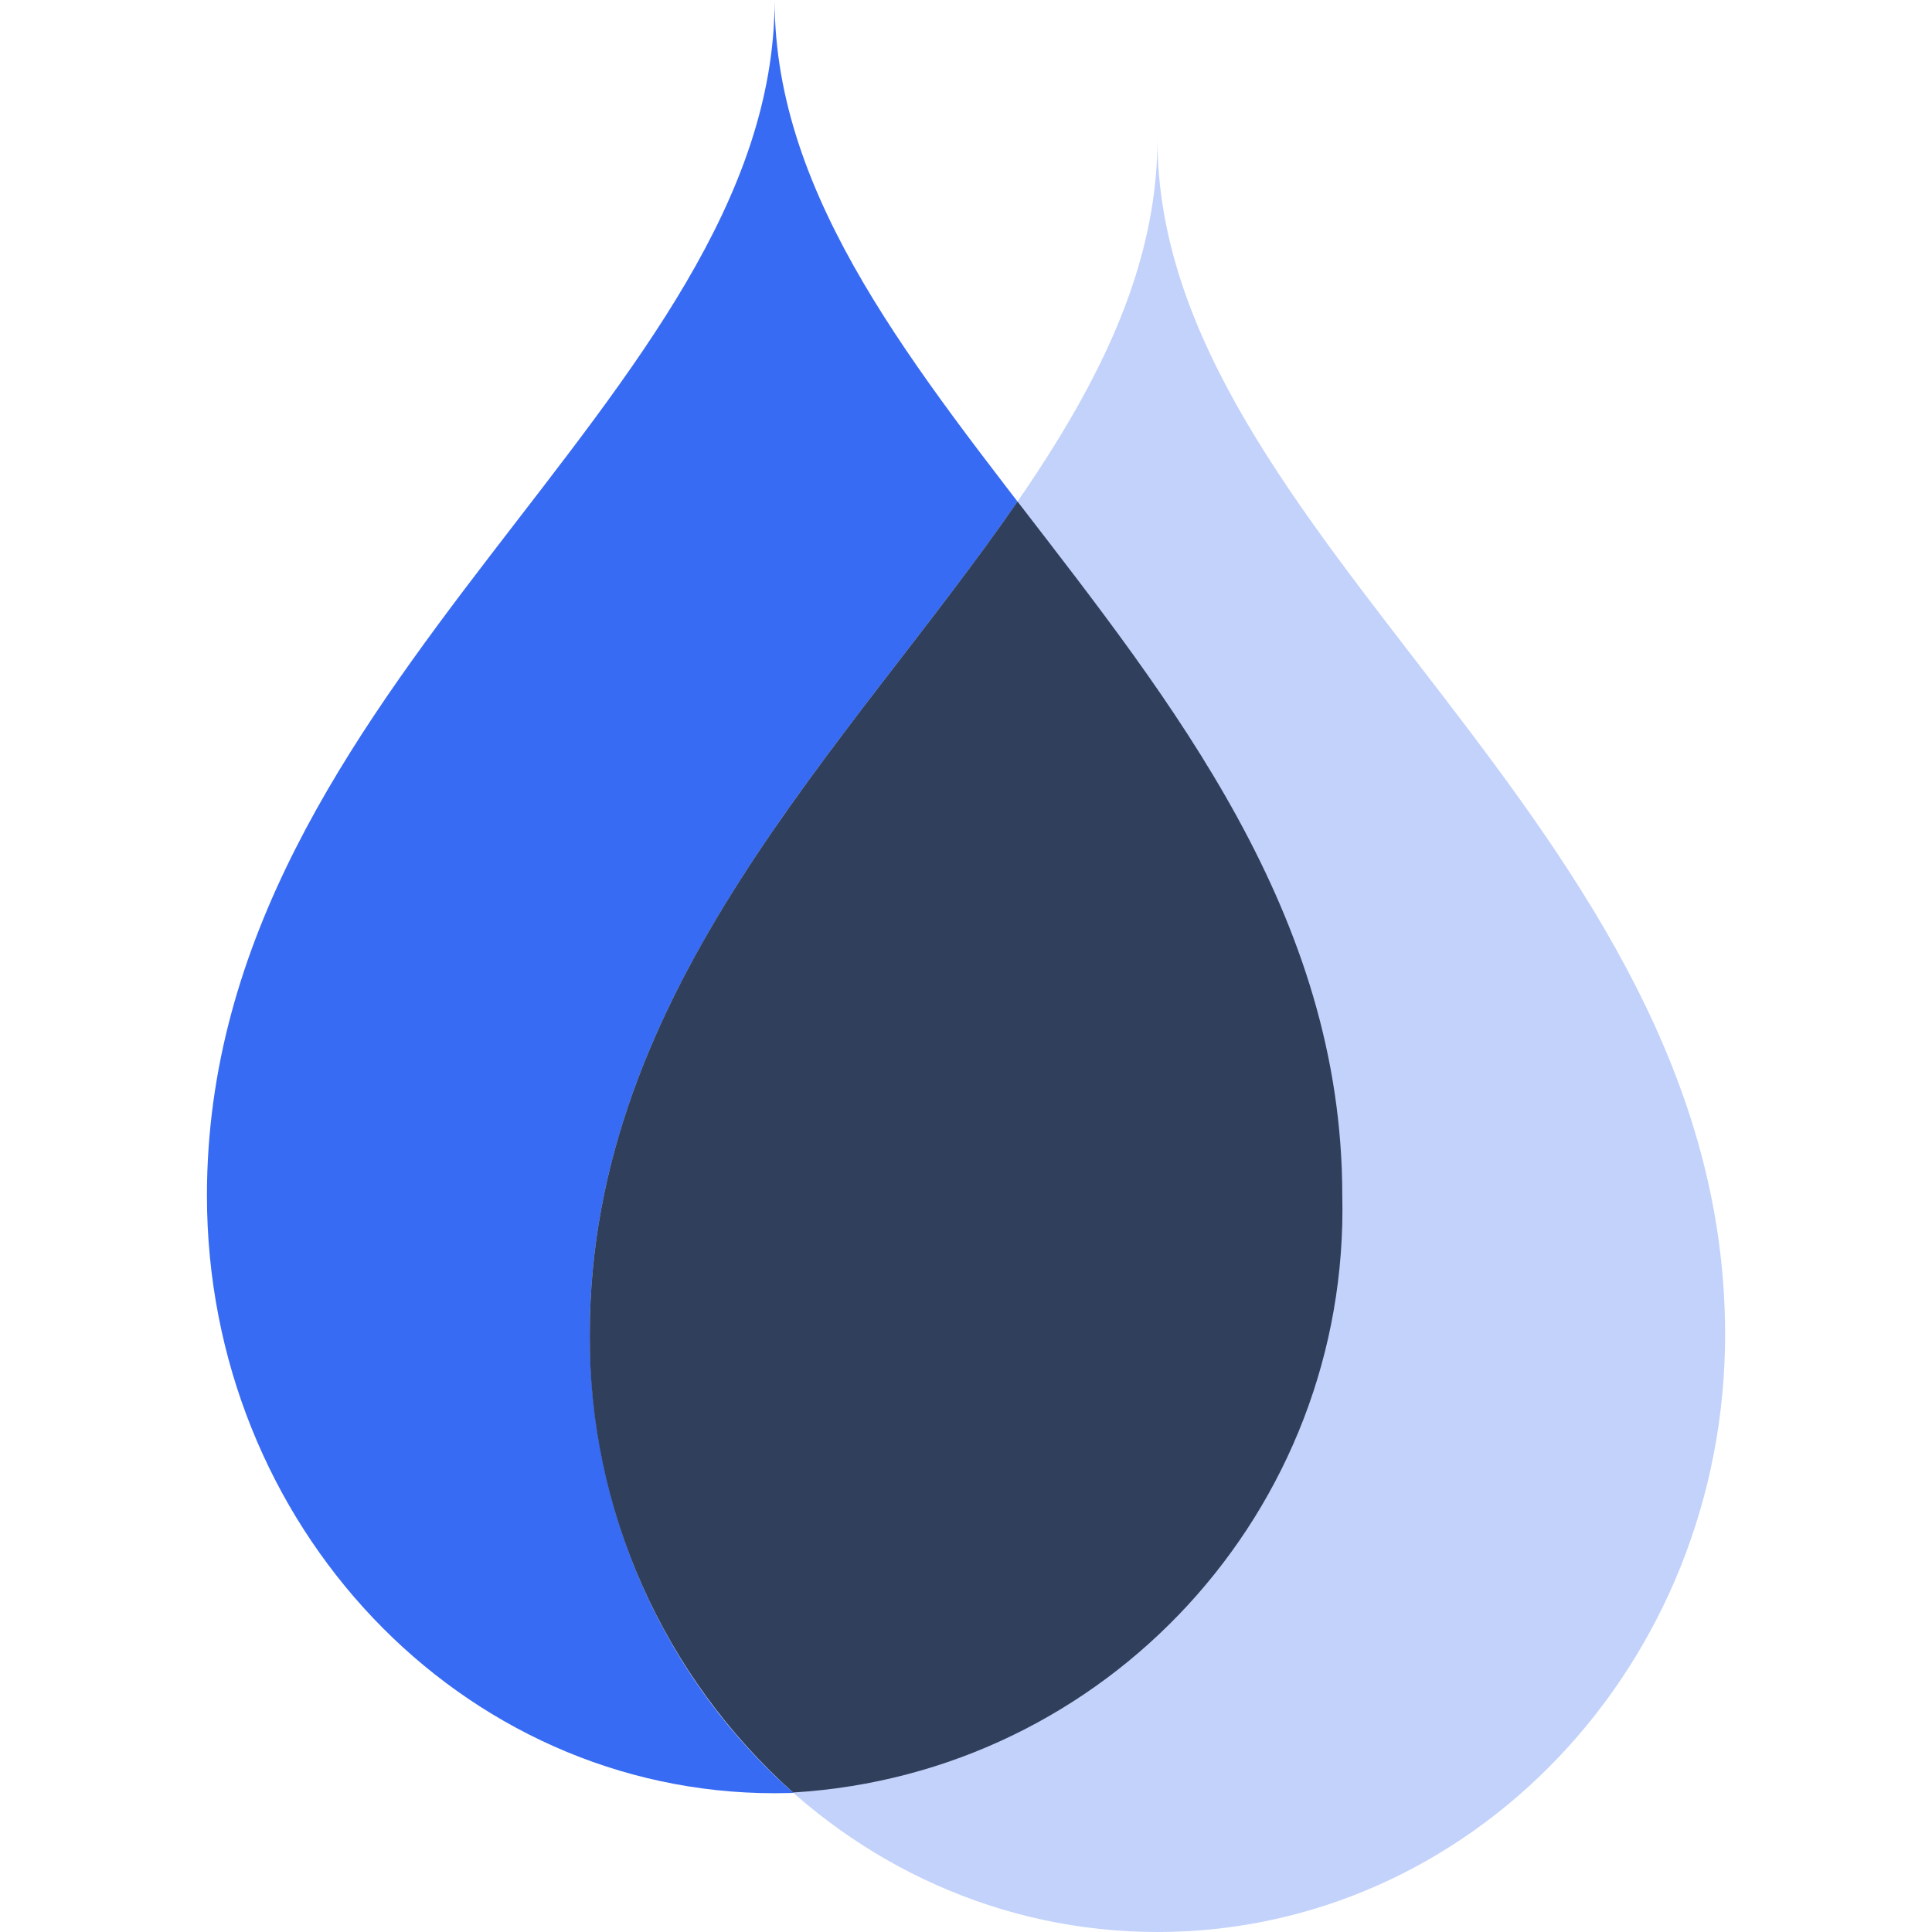
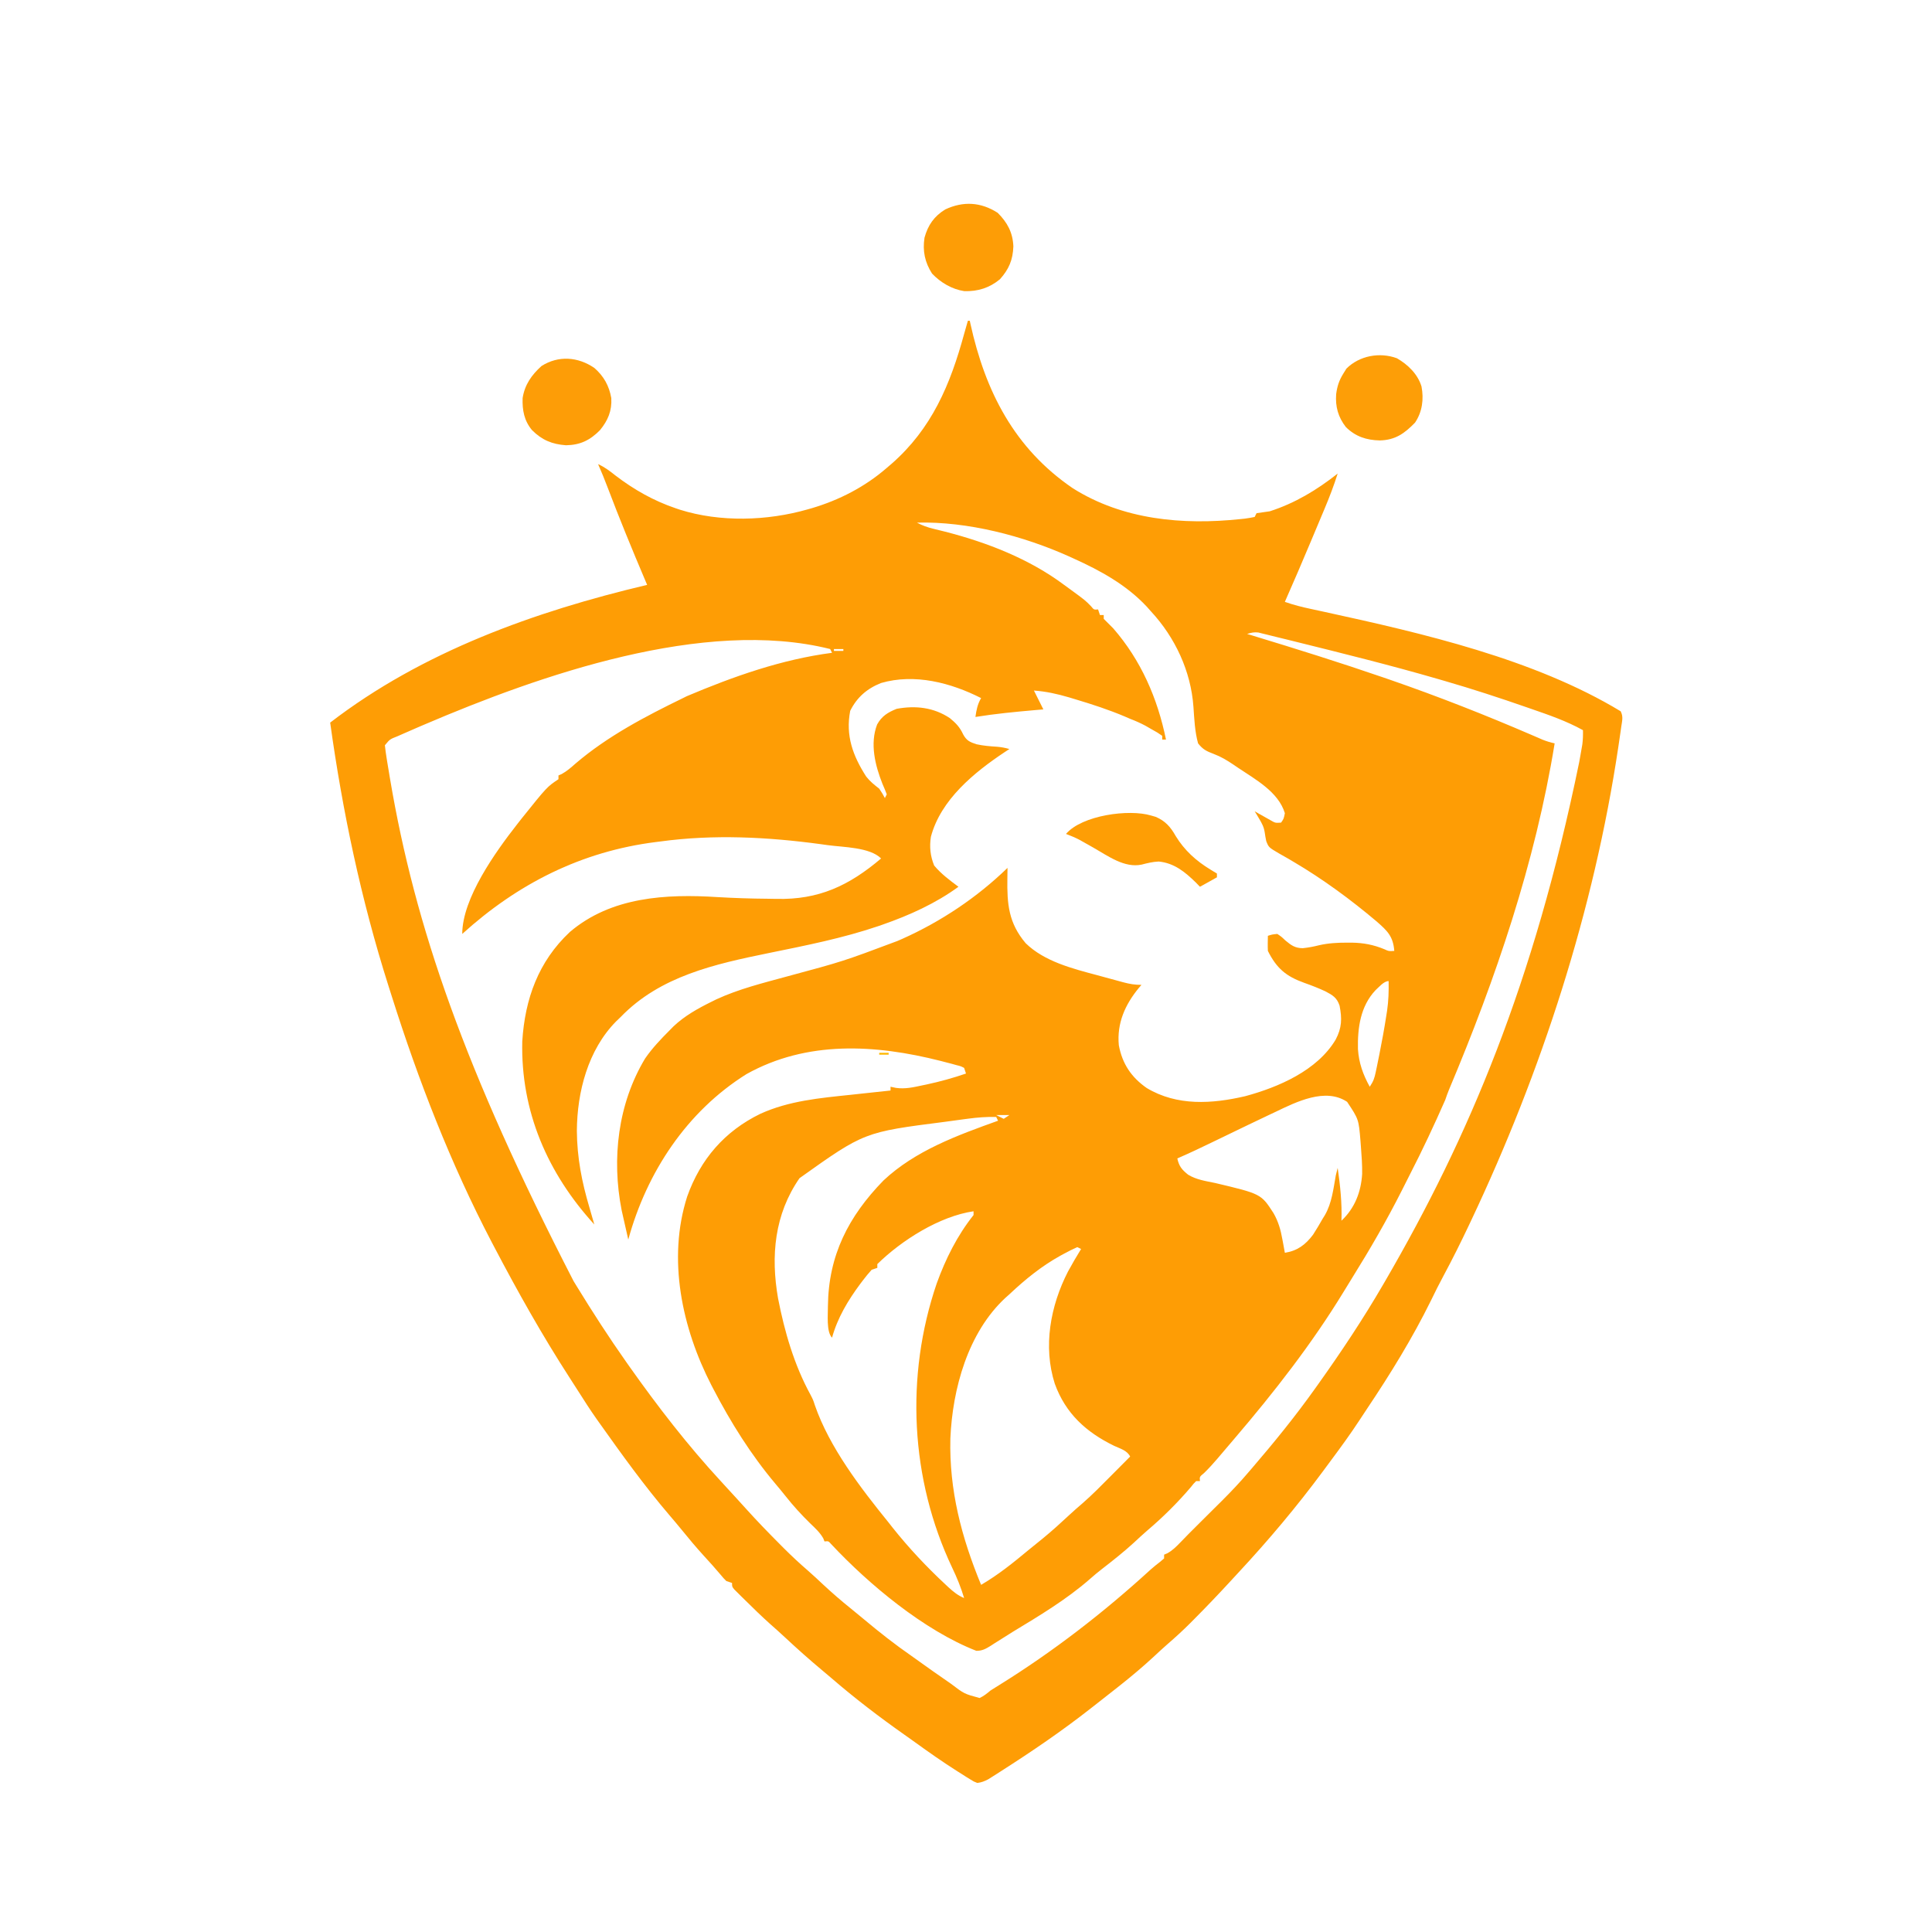
- <svg xmlns="http://www.w3.org/2000/svg" width="32" height="32" class="icon" viewBox="0 0 1024 1024">
-   <path fill="#386BF3" d="M410.558.109c0 210.974-300.876 361.752-300.876 633.548 0 174.943 134.704 316.787 300.876 316.787s300.877-141.817 300.877-316.787C711.408 361.752 410.558 210.974 410.558.109" />
-   <path fill="#C3D2FB" d="M613.469 73.665c0 211.055-300.877 361.914-300.877 633.547C312.592 882.156 447.296 1024 613.47 1024s300.876-141.817 300.876-316.788C914.29 435.58 613.469 284.72 613.469 73.665" />
-   <path fill="#303F5B" d="M312.592 707.212c0-183.713 137.636-312.171 226.723-441.39 81.702 106.112 172.12 218.74 172.12 367.726A309.755 309.755 0 0 1 420.36 950.064a323.1 323.1 0 0 1-107.769-242.852z" />
+ <svg xmlns="http://www.w3.org/2000/svg" id="svg" version="1.1" style="display: block;" viewBox="0 0 1024 1024">
+   <path d="M0 0 C0.33 0 0.66 0 1 0 C1.18 0.829 1.18 0.829 1.364 1.674 C9.245 37.471 24.651 67.667 55.555 88.742 C82.099 105.539 113.936 108.368 144.5 105.125 C145.63 105.008 145.63 105.008 146.782 104.888 C148.533 104.671 150.27 104.347 152 104 C152.33 103.34 152.66 102.68 153 102 C155.331 101.652 157.665 101.322 160 101 C173.402 96.687 184.966 89.697 196 81 C193.975 87.382 191.619 93.556 189.016 99.723 C188.448 101.078 188.448 101.078 187.868 102.461 C187.07 104.365 186.269 106.269 185.468 108.172 C184.264 111.029 183.065 113.888 181.867 116.748 C177.339 127.541 172.731 138.295 168 149 C172.58 150.626 177.183 151.774 181.93 152.777 C183.525 153.123 185.121 153.469 186.716 153.816 C187.555 153.998 188.394 154.179 189.258 154.367 C240.936 165.637 300.221 179.269 346 207 C347.465 209.931 346.737 212.064 346.285 215.297 C346.195 215.944 346.105 216.592 346.012 217.259 C345.705 219.424 345.385 221.587 345.062 223.75 C344.951 224.503 344.839 225.257 344.724 226.033 C331.778 312.496 304.075 397.963 266.75 476.875 C266.38 477.659 266.01 478.443 265.629 479.251 C261.317 488.361 256.843 497.359 252.068 506.235 C249.749 510.548 247.561 514.9 245.438 519.312 C235.62 539.248 223.906 558.254 211.545 576.691 C210.241 578.64 208.951 580.597 207.672 582.562 C202.862 589.914 197.704 596.988 192.462 604.034 C190.998 606.002 189.542 607.975 188.086 609.949 C174.247 628.636 159.295 646.396 143.463 663.424 C141.892 665.116 140.329 666.816 138.766 668.516 C132.506 675.299 126.139 681.961 119.625 688.5 C118.983 689.146 118.342 689.792 117.681 690.458 C113.872 694.254 109.945 697.856 105.875 701.37 C103.256 703.647 100.727 706.01 98.188 708.375 C92.644 713.489 86.906 718.307 81 723 C80.482 723.412 79.965 723.824 79.432 724.248 C75.938 727.024 72.427 729.776 68.905 732.516 C67.625 733.513 66.347 734.513 65.071 735.516 C49.782 747.523 33.757 758.416 17.375 768.875 C16.588 769.381 15.8 769.887 14.989 770.408 C14.258 770.869 13.527 771.33 12.773 771.805 C12.138 772.207 11.503 772.609 10.849 773.023 C8.837 774.086 7.264 774.722 5 775 C3.163 774.294 3.163 774.294 1.27 773.113 C0.558 772.676 -0.154 772.238 -0.888 771.787 C-2.026 771.057 -2.026 771.057 -3.188 770.312 C-3.981 769.815 -4.775 769.318 -5.593 768.805 C-13.263 763.944 -20.677 758.736 -28.033 753.417 C-29.873 752.091 -31.723 750.781 -33.578 749.477 C-47.004 740.023 -60.011 730.071 -72.439 719.338 C-74.027 717.977 -75.628 716.633 -77.234 715.293 C-83.988 709.653 -90.525 703.829 -96.957 697.824 C-99.557 695.399 -102.207 693.038 -104.875 690.688 C-109.421 686.608 -113.785 682.358 -118.125 678.062 C-119.14 677.067 -119.14 677.067 -120.175 676.052 C-120.801 675.427 -121.426 674.803 -122.07 674.16 C-122.635 673.599 -123.2 673.039 -123.782 672.461 C-125 671 -125 671 -125 669 C-125.99 668.67 -126.98 668.34 -128 668 C-129.473 666.539 -129.473 666.539 -131.062 664.625 C-133.929 661.24 -136.867 657.948 -139.875 654.688 C-143.964 650.203 -147.846 645.597 -151.656 640.875 C-153.75 638.306 -155.882 635.78 -158.037 633.263 C-171.437 617.596 -183.515 600.805 -195.438 584 C-195.897 583.355 -196.356 582.71 -196.83 582.046 C-200.114 577.386 -203.19 572.61 -206.235 567.79 C-207.879 565.191 -209.544 562.607 -211.219 560.027 C-225.655 537.69 -238.645 514.545 -251 491 C-251.468 490.11 -251.937 489.22 -252.419 488.304 C-274.123 446.78 -291.247 402.658 -305.358 358.03 C-305.976 356.077 -306.598 354.126 -307.22 352.175 C-321.614 306.777 -331.463 260.143 -338 213 C-289.156 175.405 -229.425 154.037 -170 140 C-170.341 139.197 -170.683 138.394 -171.035 137.567 C-177.965 121.238 -184.703 104.876 -190.977 88.281 C-192.547 84.136 -194.211 80.056 -196 76 C-192.496 77.564 -189.751 79.686 -186.75 82.062 C-176.919 89.565 -166.488 95.475 -154.75 99.438 C-153.707 99.79 -153.707 99.79 -152.642 100.149 C-131.277 106.873 -106.411 106.117 -85 100 C-84.264 99.791 -83.528 99.582 -82.77 99.367 C-68.19 95.061 -54.5 88.006 -43 78 C-41.772 76.952 -41.772 76.952 -40.52 75.883 C-19.151 57.197 -9.327 33.893 -2 7 C-1.339 4.665 -0.67 2.332 0 0 Z M-32 106 C-28 107 -28 107 -28 107 Z M-71 174 C-71 174.33 -71 174.66 -71 175 C-69.35 175 -67.7 175 -66 175 C-66 174.67 -66 174.34 -66 174 C-67.65 174 -69.3 174 -71 174 Z M-27 107 C-24.09 108.576 -21.354 109.522 -18.141 110.297 C-17.198 110.53 -16.256 110.763 -15.285 111.003 C-13.783 111.373 -13.783 111.373 -12.25 111.75 C9.999 117.438 32.484 126.161 51 140 C52.079 140.785 53.158 141.568 54.238 142.352 C62.212 148.196 62.212 148.196 65.219 151.266 C66.824 153.233 66.824 153.233 69 153 C69.33 153.99 69.66 154.98 70 156 C70.66 156 71.32 156 72 156 C72 156.66 72 157.32 72 158 C73.642 159.691 75.313 161.354 77 163 C91.754 179.912 100.532 200.134 105 222 C104.34 222 103.68 222 103 222 C103 221.34 103 220.68 103 220 C100.465 218.24 100.465 218.24 97.312 216.5 C96.257 215.892 95.201 215.283 94.113 214.656 C91.43 213.229 88.835 212.077 86 211 C85.069 210.595 84.139 210.19 83.18 209.773 C74.661 206.169 65.985 203.341 57.125 200.688 C55.972 200.338 54.82 199.989 53.632 199.628 C47.385 197.792 41.498 196.476 35 196 C36.65 199.3 38.3 202.6 40 206 C38.574 206.121 37.149 206.242 35.68 206.367 C25.064 207.289 14.525 208.312 4 210 C4.507 206.281 5.116 203.265 7 200 C-9.089 191.839 -28.188 186.856 -46 192 C-53.466 194.961 -58.776 199.552 -62.375 206.75 C-64.906 219.912 -60.966 230.576 -53.879 241.625 C-51.836 244.207 -49.591 245.985 -47 248 C-45.188 250.75 -45.188 250.75 -44 253 C-43.67 252.34 -43.34 251.68 -43 251 C-43.71 249.101 -44.495 247.23 -45.312 245.375 C-49.178 235.598 -52.012 224.172 -48.109 213.988 C-45.63 209.544 -42.477 207.597 -37.75 205.688 C-27.765 203.857 -18.218 204.878 -9.566 210.613 C-6.312 213.307 -4.285 215.382 -2.5 219.25 C-0.696 222.557 1.066 223.358 4.609 224.48 C8.213 225.264 11.807 225.568 15.484 225.789 C17.769 225.981 19.8 226.373 22 227 C21.201 227.522 20.402 228.044 19.578 228.582 C3.305 239.409 -14.369 253.836 -19.598 273.48 C-20.45 278.815 -19.917 283.759 -17.875 288.75 C-14.181 293.183 -9.612 296.574 -5 300 C-16.985 308.789 -31.017 315.119 -45 320 C-45.809 320.283 -46.618 320.566 -47.452 320.857 C-66.411 327.293 -85.976 331.145 -105.559 335.143 C-134.088 340.976 -163.095 347.353 -184 369 C-184.81 369.779 -185.619 370.557 -186.453 371.359 C-201.346 386.455 -207.121 408.727 -207.25 429.375 C-207.148 443.507 -204.621 456.492 -200.602 469.977 C-199.709 472.977 -198.856 475.989 -198 479 C-222.737 451.888 -237.063 419.127 -236.184 381.941 C-234.779 359.441 -227.637 339.618 -211 324 C-189.08 305.311 -160.062 303.742 -132.637 305.484 C-123.854 306 -115.083 306.284 -106.286 306.35 C-104.675 306.367 -103.064 306.394 -101.454 306.432 C-79.076 306.952 -63.059 299.479 -46 285 C-52.002 278.998 -66.143 279.073 -74.312 277.938 C-75.529 277.768 -76.745 277.599 -77.999 277.425 C-106.213 273.609 -134.704 272.14 -163 276 C-163.773 276.097 -164.546 276.193 -165.342 276.292 C-204.894 281.273 -238.655 298.408 -268 325 C-268 306.088 -250.28 281.422 -239 267 C-238.25 266.04 -237.5 265.079 -236.727 264.09 C-223.056 247.037 -223.056 247.037 -217 243 C-217 242.34 -217 241.68 -217 241 C-216.446 240.76 -215.891 240.52 -215.32 240.273 C-212.477 238.713 -210.311 236.769 -207.875 234.625 C-190.917 220.158 -170.944 209.705 -151 200 C-150.34 199.67 -149.68 199.34 -149 199 C-124.24 188.53 -98.762 179.51 -72 176 C-72.33 175.34 -72.66 174.68 -73 174 C-139.849 157.26 -226.959 187.914 -288 214 C-289.053 214.45 -290.107 214.899 -291.192 215.362 C-294.072 216.602 -296.945 217.856 -299.812 219.125 C-300.644 219.491 -301.475 219.858 -302.331 220.235 C-306.365 221.812 -306.365 221.812 -309 225 C-308.773 227.242 -308.456 229.474 -308.102 231.699 C-307.992 232.389 -307.882 233.078 -307.769 233.788 C-307.398 236.09 -307.013 238.389 -306.625 240.688 C-306.491 241.486 -306.357 242.284 -306.219 243.107 C-293.027 320.976 -266.689 397.052 -209 509 C-208.443 509.912 -207.886 510.823 -207.312 511.762 C-198.92 525.443 -190.252 538.885 -181 552 C-180.472 552.749 -179.944 553.499 -179.4 554.271 C-164.47 575.379 -148.561 596.004 -131 615 C-129.674 616.449 -128.349 617.898 -127.024 619.347 C-125.616 620.885 -124.205 622.419 -122.793 623.953 C-121.012 625.891 -119.247 627.839 -117.488 629.797 C-111.766 636.142 -105.844 642.26 -99.812 648.312 C-99.064 649.065 -98.316 649.818 -97.545 650.594 C-93.444 654.684 -89.253 658.601 -84.865 662.381 C-82.071 664.807 -79.386 667.344 -76.688 669.875 C-71.951 674.277 -67.112 678.48 -62.066 682.527 C-59.7 684.436 -57.358 686.365 -55.027 688.316 C-46.857 695.145 -38.595 701.656 -29.839 707.715 C-27.838 709.113 -25.858 710.536 -23.879 711.965 C-20.319 714.529 -16.732 717.051 -13.118 719.54 C-11.711 720.51 -10.309 721.487 -8.913 722.472 C-1.926 727.782 -1.926 727.782 6.219 729.977 C8.47 728.937 10.09 727.586 12 726 C13.57 725.006 15.14 724.013 16.723 723.04 C45.225 705.358 72.089 684.565 96.816 661.938 C98.415 660.519 100.08 659.174 101.777 657.875 C102.511 657.256 103.244 656.638 104 656 C104 655.34 104 654.68 104 654 C104.568 653.759 105.137 653.518 105.723 653.27 C108.448 651.75 110.267 649.926 112.438 647.688 C113.549 646.549 113.549 646.549 114.684 645.387 C115.448 644.599 116.212 643.811 117 643 C119.377 640.611 121.765 638.233 124.157 635.86 C126.732 633.304 129.303 630.746 131.875 628.188 C132.748 627.323 133.62 626.459 134.52 625.568 C139.562 620.545 144.399 615.431 149 610 C149.449 609.478 149.898 608.956 150.36 608.419 C162.142 594.709 173.516 580.73 184 566 C184.537 565.247 185.075 564.495 185.628 563.719 C197.811 546.615 209.446 529.16 220 511 C220.441 510.242 220.883 509.484 221.337 508.703 C265.534 432.583 299.917 351.275 324 234 C324.311 232.268 324.311 232.268 324.629 230.502 C324.905 228.915 324.905 228.915 325.188 227.297 C325.425 225.933 325.425 225.933 325.668 224.542 C326 221.997 326.06 219.564 326 217 C317.229 212.136 307.944 208.952 298.5 205.688 C297.679 205.402 296.858 205.116 296.012 204.822 C281.774 199.87 267.482 195.19 253 191 C251.779 190.644 250.558 190.289 249.3 189.922 C223.997 182.58 198.434 176.244 172.863 169.906 C171.799 169.642 170.735 169.378 169.638 169.106 C167.665 168.619 165.691 168.136 163.715 167.657 C161.943 167.228 160.173 166.79 158.405 166.341 C157.614 166.148 156.823 165.955 156.009 165.756 C154.986 165.499 154.986 165.499 153.942 165.238 C151.717 164.965 150.125 165.335 148 166 C149.009 166.306 150.017 166.612 151.056 166.927 C174.156 173.942 197.17 181.15 220 189 C221.191 189.409 222.381 189.819 223.608 190.24 C249.136 199.073 274.284 208.955 299.083 219.662 C300.567 220.301 300.567 220.301 302.082 220.953 C302.94 221.326 303.799 221.699 304.683 222.083 C306.781 222.913 308.8 223.516 311 224 C300.729 287.179 279.819 348.645 255.041 407.458 C254.295 409.28 253.623 411.132 253 413 C247.107 426.395 240.879 439.68 234.18 452.693 C232.77 455.45 231.384 458.22 229.996 460.988 C221.995 476.814 213.226 491.974 203.855 507.017 C202.286 509.541 200.733 512.073 199.191 514.613 C182.375 542.198 162.379 567.815 141.417 592.341 C139.882 594.138 138.353 595.94 136.824 597.742 C135.758 598.995 134.692 600.248 133.625 601.5 C133.137 602.076 132.649 602.651 132.146 603.245 C129.894 605.881 127.637 608.354 125.148 610.781 C122.768 612.725 122.768 612.725 123 615 C122.34 615 121.68 615 121 615 C119.636 616.349 119.636 616.349 118.188 618.188 C111.141 626.473 103.295 634.244 95 641.277 C92.566 643.374 90.229 645.564 87.875 647.75 C82.516 652.646 76.879 657.103 71.141 661.543 C68.855 663.331 66.658 665.128 64.5 667.062 C52.224 677.792 37.666 686.512 23.771 694.913 C21.839 696.099 19.929 697.317 18.02 698.539 C16.68 699.38 15.34 700.222 14 701.062 C13.377 701.469 12.754 701.876 12.112 702.295 C9.487 703.922 7.591 705.009 4.461 704.961 C-23.202 694.159 -52.414 669.862 -72.547 648.328 C-73.918 646.775 -73.918 646.775 -76 647 C-76.215 646.455 -76.431 645.909 -76.652 645.348 C-78.461 642.196 -80.957 639.922 -83.562 637.438 C-88.244 632.86 -92.536 628.152 -96.605 623.012 C-98.37 620.793 -100.156 618.618 -101.988 616.457 C-115.023 600.973 -125.67 583.938 -135 566 C-135.327 565.374 -135.654 564.747 -135.991 564.102 C-151.544 533.824 -159.374 497.295 -148.781 464.191 C-141.752 444.414 -128.913 429.516 -109.938 420.312 C-94.774 413.419 -78.315 411.964 -61.938 410.25 C-59.895 410.028 -57.853 409.806 -55.811 409.582 C-50.875 409.044 -45.938 408.518 -41 408 C-41 407.34 -41 406.68 -41 406 C-40.044 406.2 -39.087 406.4 -38.102 406.605 C-33.326 407.281 -29.043 406.327 -24.375 405.312 C-23.501 405.13 -22.626 404.948 -21.726 404.761 C-14.675 403.249 -7.824 401.341 -1 399 C-1.33 398.01 -1.66 397.02 -2 396 C-3.802 395.087 -3.802 395.087 -6.066 394.535 C-6.932 394.294 -7.797 394.053 -8.688 393.805 C-9.637 393.56 -10.585 393.315 -11.562 393.062 C-12.55 392.805 -13.537 392.547 -14.554 392.281 C-49.121 383.526 -85.269 381.396 -117.375 399.312 C-149.004 419.119 -170.199 451.293 -180 487 C-180.649 484.147 -181.294 481.292 -181.938 478.438 C-182.211 477.238 -182.211 477.238 -182.49 476.014 C-182.756 474.829 -182.756 474.829 -183.027 473.621 C-183.19 472.904 -183.352 472.186 -183.519 471.447 C-188.89 444.106 -185.5 414.986 -171.082 391.02 C-167.269 385.49 -162.737 380.743 -158 376 C-157.343 375.331 -156.685 374.662 -156.008 373.973 C-150.197 368.474 -143.141 364.522 -136 361 C-135.121 360.564 -134.241 360.129 -133.335 359.68 C-121.358 354.154 -108.624 351.029 -95.938 347.562 C-66.191 339.553 -66.191 339.553 -37.375 328.75 C-36.519 328.377 -35.662 328.004 -34.78 327.62 C-14.299 318.468 4.896 305.648 21 290 C21 291.866 20.966 293.732 20.93 295.598 C20.726 309.097 21.533 319.186 30.645 329.941 C40.531 339.569 55.311 343.35 68.293 346.801 C70.727 347.448 73.156 348.116 75.584 348.787 C77.143 349.212 78.702 349.636 80.262 350.059 C80.981 350.255 81.701 350.452 82.443 350.655 C85.787 351.539 88.509 352 92 352 C91.541 352.534 91.082 353.067 90.609 353.617 C83.33 362.456 78.9 372.332 80 384 C81.849 393.856 86.603 400.958 94.809 406.688 C110.89 416.319 129.427 415.101 147 411 C164.707 406.221 185.181 397.362 194.914 381.047 C198.243 374.772 198.34 369.882 197 363 C195.588 358.763 193.306 357.44 189.5 355.438 C185.834 353.725 182.126 352.284 178.312 350.938 C168.674 347.489 163.644 343.289 159 334 C158.866 331.328 158.957 328.677 159 326 C161.234 325.285 161.234 325.285 164 325 C166.141 326.434 166.141 326.434 168.25 328.438 C171.389 331.046 173.367 332.519 177.5 332.562 C180.472 332.26 183.275 331.72 186.168 330.988 C191.075 329.88 195.793 329.617 200.812 329.625 C201.683 329.624 202.553 329.622 203.449 329.621 C209.688 329.723 214.978 330.725 220.785 333.125 C223.068 334.184 223.068 334.184 226 334 C225.398 326.263 222.348 323.386 216.683 318.423 C202.987 306.842 188.042 295.848 172.578 286.766 C171.269 285.987 171.269 285.987 169.933 285.192 C168.275 284.217 166.603 283.266 164.915 282.345 C159.45 279.129 159.45 279.129 158.132 275.821 C157.808 274.266 157.535 272.699 157.316 271.125 C156.904 268.354 155.813 266.321 154.375 263.938 C153.929 263.183 153.483 262.429 153.023 261.652 C152.686 261.107 152.348 260.562 152 260 C152.759 260.433 153.519 260.866 154.301 261.312 C155.295 261.869 156.289 262.426 157.312 263 C158.299 263.557 159.285 264.114 160.301 264.688 C162.949 266.219 162.949 266.219 166 266 C167.428 263.944 167.428 263.944 168 261 C164.534 249.64 152.369 243.113 143 236.812 C141.846 236.024 141.846 236.024 140.669 235.22 C137.23 232.92 134.177 231.067 130.285 229.598 C126.44 228.139 124.578 227.249 122 224 C120.264 217.686 120.006 211.114 119.547 204.609 C118.203 185.704 109.822 167.833 97 154 C96.252 153.161 95.505 152.322 94.734 151.457 C83.967 139.959 70.222 132.423 56 126 C55.273 125.668 54.546 125.335 53.796 124.993 C29.4 114.026 -0.122 106.302 -27 107 Z M216.07 354.805 C208.02 363.341 206.507 374.792 206.742 386.043 C207.223 393.419 209.434 399.548 213 406 C214.941 403.088 215.487 401.502 216.184 398.16 C216.49 396.703 216.49 396.703 216.802 395.217 C217.012 394.176 217.221 393.135 217.438 392.062 C217.656 390.994 217.874 389.925 218.098 388.824 C219.48 381.925 220.74 375.016 221.812 368.062 C221.936 367.278 222.06 366.494 222.187 365.686 C222.957 360.412 223.101 355.329 223 350 C220.449 350 217.861 353.219 216.07 354.805 Z M163.062 419.312 C161.964 419.829 160.865 420.346 159.733 420.879 C156.148 422.571 152.572 424.282 149 426 C148.365 426.305 147.73 426.61 147.076 426.925 C141.306 429.698 135.538 432.475 129.783 435.279 C123.568 438.302 117.337 441.241 111 444 C111.944 448.226 113.387 449.909 116.738 452.621 C121.108 455.285 126.044 455.97 131 457 C155.401 462.783 155.401 462.783 162 473 C164.557 477.491 165.792 481.827 166.688 486.875 C166.817 487.563 166.947 488.252 167.08 488.961 C167.395 490.639 167.699 492.319 168 494 C174.62 492.969 178.915 489.768 182.93 484.438 C184.719 481.672 186.38 478.867 188 476 C188.402 475.353 188.804 474.706 189.219 474.039 C192.921 467.616 193.699 460.195 195 453 C195.317 451.663 195.641 450.327 196 449 C197.334 458.387 198.324 467.491 198 477 C205.027 470.407 208.387 461.788 208.966 452.212 C209.041 447.377 208.685 442.568 208.312 437.75 C208.235 436.732 208.158 435.714 208.078 434.666 C207.125 423.222 207.125 423.222 201 414 C189.474 406.316 174.121 414.005 163.062 419.312 Z M15 421 C16.98 421.99 16.98 421.99 19 423 C19.99 422.34 20.98 421.68 22 421 C19.69 421 17.38 421 15 421 Z M-0.074 422.953 C-0.832 423.053 -1.59 423.153 -2.37 423.256 C-4.81 423.581 -7.249 423.914 -9.688 424.25 C-10.934 424.42 -10.934 424.42 -12.207 424.594 C-54.964 430.055 -54.964 430.055 -89.238 454.461 C-102.52 473.603 -104.555 495.641 -100.612 518.169 C-97.181 535.795 -92.094 553.386 -83.445 569.195 C-82 572 -82 572 -81.125 574.75 C-73.352 597.206 -56.85 618.681 -42 637 C-41.303 637.888 -40.605 638.776 -39.887 639.691 C-31.34 650.425 -21.917 660.467 -11.875 669.812 C-11.343 670.31 -10.811 670.807 -10.263 671.32 C-7.668 673.687 -5.261 675.65 -2 677 C-3.67 671.4 -5.785 666.201 -8.312 660.938 C-30.531 614.051 -33.271 559.382 -16.536 510.283 C-11.824 497.252 -5.645 484.862 3 474 C3 473.34 3 472.68 3 472 C-15.033 474.638 -35.162 487.379 -48 500 C-48 500.66 -48 501.32 -48 502 C-48.99 502.33 -49.98 502.66 -51 503 C-52.671 504.861 -54.186 506.697 -55.688 508.688 C-56.125 509.264 -56.563 509.841 -57.014 510.435 C-63.511 519.182 -69.084 528.431 -72 539 C-75.13 535.87 -74.121 526.518 -74.188 522.312 C-73.898 495.287 -63.262 474.722 -44.793 455.73 C-27.879 439.821 -5.431 431.688 16 424 C15.505 423.01 15.505 423.01 15 422 C9.896 421.898 4.987 422.264 -0.074 422.953 Z M58 491 C55.602 492.064 53.357 493.181 51.062 494.438 C50.388 494.804 49.714 495.17 49.019 495.547 C38.952 501.126 30.361 508.129 22 516 C21.312 516.612 20.623 517.225 19.914 517.855 C0.006 536.307 -8.152 566.075 -9.285 592.391 C-9.973 619.799 -3.382 644.843 7 670 C16.108 664.693 24.056 658.265 32.139 651.541 C34.654 649.459 37.204 647.42 39.75 645.375 C44.667 641.353 49.334 637.102 53.98 632.773 C56.167 630.741 58.408 628.789 60.676 626.848 C66.036 622.178 70.998 617.109 76 612.062 C76.975 611.082 77.95 610.103 78.926 609.123 C81.286 606.751 83.644 604.377 86 602 C84.35 598.7 80.723 597.826 77.5 596.312 C62.682 589.098 51.786 579.196 46.066 563.426 C39.749 543.689 43.724 522.119 53.056 503.943 C55.249 499.887 57.583 495.926 60 492 C59.01 491.505 59.01 491.505 58 491 Z " transform="translate(513,170)" style="fill: #FE9D05;" />
+   <path d="M0 0 C5.111 5.111 7.994 10.46 8.293 17.762 C8.023 24.942 5.967 29.827 1.188 35.188 C-4.326 39.762 -10.515 41.713 -17.703 41.504 C-24.286 40.516 -30.273 36.939 -34.812 32.188 C-38.633 26.189 -39.884 20.213 -38.812 13.188 C-37.002 6.544 -33.702 1.798 -27.812 -1.812 C-18.237 -6.287 -8.902 -5.737 0 0 Z " transform="translate(528.8125,112.8125)" style="fill: #FD9D06;" />
+   <path d="M0 0 C5.003 4.348 7.849 9.477 9 16 C9.38 22.753 7.236 27.813 3 33 C-2.301 38.356 -7.425 40.857 -15 41 C-22.362 40.474 -27.76 38.24 -33 33 C-37.18 28.044 -38.225 22.383 -38 16 C-36.881 8.886 -33.269 3.785 -28 -1 C-18.982 -6.705 -8.667 -5.904 0 0 Z " transform="translate(315,195)" style="fill: #FD9D07;" />
+   <path d="M0 0 C5.848 3.383 11.064 8.413 13.039 14.992 C14.313 21.702 13.443 28.416 9.602 34.117 C4.005 39.872 -0.849 43.368 -9.086 43.555 C-16.127 43.416 -21.982 41.502 -27.059 36.473 C-31.153 31.184 -32.68 25.717 -32.211 19.055 C-31.667 14.882 -30.661 11.72 -28.398 8.117 C-27.862 7.251 -27.326 6.385 -26.773 5.492 C-19.899 -1.382 -9.145 -3.366 0 0 Z " transform="translate(740.3984,189.8828)" style="fill: #FD9E07;" />
+   <path d="M0 0 C0.807 0.232 1.614 0.464 2.445 0.703 C7.607 2.927 10.36 6.122 13.062 10.938 C17.734 18.543 23.895 24.071 31.5 28.688 C32.614 29.368 33.727 30.049 34.875 30.75 C34.875 31.41 34.875 32.07 34.875 32.75 C31.905 34.4 28.935 36.05 25.875 37.75 C24.792 36.636 24.792 36.636 23.688 35.5 C17.932 29.872 12.201 25.169 4 24.375 C0.856 24.51 -1.962 25.212 -5 26 C-14.106 27.935 -22.771 21.486 -30.438 17.125 C-32.161 16.151 -33.886 15.18 -35.613 14.211 C-36.361 13.786 -37.109 13.361 -37.88 12.923 C-40.242 11.689 -42.636 10.7 -45.125 9.75 C-36.647 -0.17 -11.745 -3.55 0 0 Z " transform="translate(610.125,432.25)" style="fill: #FE9E05;" />
+   <path d="M0 0 C1.65 0 3.3 0 5 0 C5 0.33 5 0.66 5 1 C3.35 1 1.7 1 0 1 C0 0.67 0 0.34 0 0 Z " transform="translate(466,558)" style="fill: #FFB700;" />
+   <path d="M0 0 C4 1 4 1 4 1 Z " transform="translate(408,272)" style="fill: #FFBA00;" />
+   <path d="M0 0 C3 1 3 1 3 1 Z " transform="translate(505,568)" style="fill: #FFAA00;" />
+   <path d="M0 0 C3 1 3 1 3 1 Z " transform="translate(376,528)" style="fill: #FFB800;" />
+   <path d="M0 0 C3 1 3 1 3 1 Z " transform="translate(384,445)" style="fill: #FF8E00;" />
+   <path d="M0 0 C3 1 3 1 3 1 Z " transform="translate(328,312)" style="fill: #FF9600;" />
+   <path d="M0 0 C3 1 3 1 3 1 Z " transform="translate(440,264)" style="fill: #FFB800;" />
+   <path d="" transform="translate(0,0)" style="fill: #FFFF00;" />
+   <path d="" transform="translate(0,0)" style="fill: #FFFF00;" />
+   <path d="M0 0 C2 1 2 1 2 1 Z " transform="translate(595,771)" style="fill: #FFBF00;" />
+   <path d="" transform="translate(0,0)" style="fill: #FFBF00;" />
+   <path d="" transform="translate(0,0)" style="fill: #FFFF00;" />
+   <path d="" transform="translate(0,0)" style="fill: #FFFF00;" />
+   <path d="" transform="translate(0,0)" style="fill: #FFFF00;" />
+   <path d="" transform="translate(0,0)" style="fill: #FFBF00;" />
+   <path d="" transform="translate(0,0)" style="fill: #FFFF00;" />
+   <path d="" transform="translate(0,0)" style="fill: #FFFF00;" />
+   <path d="" transform="translate(0,0)" style="fill: #FFFF00;" />
+   <path d="M0 0 C2 1 2 1 2 1 Z " transform="translate(735,498)" style="fill: #FFFF00;" />
+   <path d="" transform="translate(0,0)" style="fill: #FFD400;" />
+   <path d="M0 0 C2 1 2 1 2 1 Z " transform="translate(504,480)" style="fill: #FFD400;" />
+   <path d="M0 0 C2 1 2 1 2 1 Z " transform="translate(320,480)" style="fill: #FFD400;" />
+   <path d="M0 0 C2 1 2 1 2 1 Z " transform="translate(434,472)" style="fill: #FFD400;" />
+   <path d="M0 0 C2 1 2 1 2 1 Z " transform="translate(278,471)" style="fill: #FF8000;" />
+   <path d="" transform="translate(0,0)" style="fill: #FFFF00;" />
+   <path d="" transform="translate(0,0)" style="fill: #FFFF00;" />
+   <path d="M0 0 C2 1 2 1 2 1 Z " transform="translate(297,408)" style="fill: #FFFF00;" />
+   <path d="" transform="translate(0,0)" style="fill: #FFFF00;" />
+   <path d="" transform="translate(0,0)" style="fill: #FFFF00;" />
+   <path d="" transform="translate(0,0)" style="fill: #FFB400;" />
+   <path d="M0 0 C2 1 2 1 2 1 Z " transform="translate(344,376)" style="fill: #FF8000;" />
+   <path d="" transform="translate(0,0)" style="fill: #FFFF00;" />
+   <path d="M0 0 C2 1 2 1 2 1 Z " transform="translate(738,355)" style="fill: #FFBF00;" />
+   <path d="M0 0 C2 1 2 1 2 1 Z " transform="translate(522,283)" style="fill: #FFFF00;" />
+   <path d="M0 0 C2 1 2 1 2 1 Z " transform="translate(456,256)" style="fill: #FFD400;" />
+   <path d="" transform="translate(0,0)" style="fill: #FFFF00;" />
+   <path d="" transform="translate(0,0)" style="fill: #000000;" />
+   <path d="" transform="translate(0,0)" style="fill: #FFFF00;" />
+   <path d="" transform="translate(0,0)" style="fill: #FFFF00;" />
+   <path d="" transform="translate(0,0)" style="fill: #FF8000;" />
+   <path d="" transform="translate(0,0)" style="fill: #FFFF00;" />
+   <path d="" transform="translate(0,0)" style="fill: #FFFF00;" />
+   <path d="" transform="translate(0,0)" style="fill: #FFFF00;" />
+   <path d="" transform="translate(0,0)" style="fill: #FFFF00;" />
+   <path d="" transform="translate(0,0)" style="fill: #FF9900;" />
+   <path d="" transform="translate(0,0)" style="fill: #FF8000;" />
+   <path d="" transform="translate(0,0)" style="fill: #FFFF00;" />
+   <path d="" transform="translate(0,0)" style="fill: #FFFF00;" />
+   <path d="" transform="translate(0,0)" style="fill: #FFFF00;" />
+   <path d="" transform="translate(0,0)" style="fill: #FFFF00;" />
+   <path d="" transform="translate(0,0)" style="fill: #FFFF00;" />
+   <path d="" transform="translate(0,0)" style="fill: #FF8000;" />
+   <path d="" transform="translate(0,0)" style="fill: #FF9900;" />
+   <path d="" transform="translate(0,0)" style="fill: #FF8000;" />
+   <path d="" transform="translate(0,0)" style="fill: #FFFF00;" />
+   <path d="" transform="translate(0,0)" style="fill: #FF8000;" />
+   <path d="" transform="translate(0,0)" style="fill: #FF9900;" />
+   <path d="" transform="translate(0,0)" style="fill: #FF8000;" />
+   <path d="" transform="translate(0,0)" style="fill: #FFAA00;" />
+   <path d="" transform="translate(0,0)" style="fill: #FFFF00;" />
+   <path d="" transform="translate(0,0)" style="fill: #FFFF00;" />
+   <path d="" transform="translate(0,0)" style="fill: #FFFF00;" />
+   <path d="" transform="translate(0,0)" style="fill: #FFAA00;" />
+   <path d="" transform="translate(0,0)" style="fill: #FFFF00;" />
+   <path d="" transform="translate(0,0)" style="fill: #FFFF00;" />
+   <path d="" transform="translate(0,0)" style="fill: #FF8000;" />
+   <path d="" transform="translate(0,0)" style="fill: #FFFF00;" />
+   <path d="" transform="translate(0,0)" style="fill: #FFFF00;" />
+   <path d="" transform="translate(0,0)" style="fill: #FF8000;" />
+   <path d="" transform="translate(0,0)" style="fill: #FF8000;" />
+   <path d="" transform="translate(0,0)" style="fill: #FFFF00;" />
+   <path d="" transform="translate(0,0)" style="fill: #FF8000;" />
+   <path d="" transform="translate(0,0)" style="fill: #FFFF00;" />
+   <path d="" transform="translate(0,0)" style="fill: #FFFF00;" />
+   <path d="" transform="translate(0,0)" style="fill: #FF8000;" />
+   <path d="" transform="translate(0,0)" style="fill: #FF8000;" />
+   <path d="" transform="translate(0,0)" style="fill: #FFFF00;" />
+   <path d="" transform="translate(0,0)" style="fill: #FF8000;" />
+   <path d="" transform="translate(0,0)" style="fill: #FFFF00;" />
+   <path d="" transform="translate(0,0)" style="fill: #FFFF00;" />
+   <path d="" transform="translate(0,0)" style="fill: #FFFF00;" />
+   <path d="" transform="translate(0,0)" style="fill: #FFFF00;" />
+   <path d="" transform="translate(0,0)" style="fill: #FFFF00;" />
+   <path d="" transform="translate(0,0)" style="fill: #FFFF00;" />
+   <path d="" transform="translate(0,0)" style="fill: #FFFF00;" />
+   <path d="" transform="translate(0,0)" style="fill: #FFFF00;" />
+   <path d="" transform="translate(0,0)" style="fill: #FFFF00;" />
+   <path d="" transform="translate(0,0)" style="fill: #FF8000;" />
+   <path d="" transform="translate(0,0)" style="fill: #FF8000;" />
+   <path d="" transform="translate(0,0)" style="fill: #FFFF00;" />
+   <path d="" transform="translate(0,0)" style="fill: #FF8000;" />
+   <path d="" transform="translate(0,0)" style="fill: #FFFF00;" />
+   <path d="" transform="translate(0,0)" style="fill: #FFFF00;" />
+   <path d="" transform="translate(0,0)" style="fill: #FFFF00;" />
+   <path d="" transform="translate(0,0)" style="fill: #FFFF00;" />
+   <path d="" transform="translate(0,0)" style="fill: #FF8000;" />
+   <path d="" transform="translate(0,0)" style="fill: #FFFF00;" />
+   <path d="" transform="translate(0,0)" style="fill: #FFFF00;" />
+   <path d="" transform="translate(0,0)" style="fill: #FFFF00;" />
+   <path d="" transform="translate(0,0)" style="fill: #FFFF00;" />
+   <path d="" transform="translate(0,0)" style="fill: #FF8000;" />
+   <path d="" transform="translate(0,0)" style="fill: #FFFF00;" />
+   <path d="" transform="translate(0,0)" style="fill: #FFFF00;" />
+   <path d="" transform="translate(0,0)" style="fill: #FFFF00;" />
+   <path d="" transform="translate(0,0)" style="fill: #FFFF00;" />
+   <path d="" transform="translate(0,0)" style="fill: #FF8000;" />
+   <path d="" transform="translate(0,0)" style="fill: #FF8000;" />
+   <path d="" transform="translate(0,0)" style="fill: #FFFF00;" />
+   <path d="" transform="translate(0,0)" style="fill: #FFFF00;" />
+   <path d="" transform="translate(0,0)" style="fill: #FFFF00;" />
+   <path d="" transform="translate(0,0)" style="fill: #FF8000;" />
+   <path d="" transform="translate(0,0)" style="fill: #FF8000;" />
+   <path d="" transform="translate(0,0)" style="fill: #FFFF00;" />
+   <path d="" transform="translate(0,0)" style="fill: #FF8000;" />
+   <path d="" transform="translate(0,0)" style="fill: #FFFF00;" />
+   <path d="" transform="translate(0,0)" style="fill: #FFFF00;" />
+   <path d="" transform="translate(0,0)" style="fill: #FFFF00;" />
+   <path d="" transform="translate(0,0)" style="fill: #FFFF00;" />
+   <path d="" transform="translate(0,0)" style="fill: #FFFF00;" />
+   <path d="" transform="translate(0,0)" style="fill: #FF8000;" />
+   <path d="" transform="translate(0,0)" style="fill: #FF8000;" />
+   <path d="" transform="translate(0,0)" style="fill: #FFFF00;" />
+   <path d="" transform="translate(0,0)" style="fill: #FF8000;" />
+   <path d="" transform="translate(0,0)" style="fill: #FF8000;" />
+   <path d="" transform="translate(0,0)" style="fill: #FFFF00;" />
+   <path d="" transform="translate(0,0)" style="fill: #FFFF00;" />
+   <path d="" transform="translate(0,0)" style="fill: #FFFF00;" />
+   <path d="" transform="translate(0,0)" style="fill: #FFFF00;" />
+   <path d="" transform="translate(0,0)" style="fill: #FF8000;" />
+   <path d="" transform="translate(0,0)" style="fill: #FFFF00;" />
+   <path d="" transform="translate(0,0)" style="fill: #FFFF00;" />
+   <path d="" transform="translate(0,0)" style="fill: #FFFF00;" />
+   <path d="" transform="translate(0,0)" style="fill: #FF8000;" />
+   <path d="" transform="translate(0,0)" style="fill: #FFFF00;" />
+   <path d="" transform="translate(0,0)" style="fill: #FFFF00;" />
+   <path d="" transform="translate(0,0)" style="fill: #FFAA00;" />
+   <path d="" transform="translate(0,0)" style="fill: #FFFF00;" />
+   <path d="" transform="translate(0,0)" style="fill: #FFFF00;" />
+   <path d="" transform="translate(0,0)" style="fill: #FFFF00;" />
+   <path d="" transform="translate(0,0)" style="fill: #FF8000;" />
+   <path d="" transform="translate(0,0)" style="fill: #FFFF00;" />
+   <path d="" transform="translate(0,0)" style="fill: #FFFF00;" />
+   <path d="" transform="translate(0,0)" style="fill: #FFFF00;" />
+   <path d="" transform="translate(0,0)" style="fill: #FFFF00;" />
+   <path d="" transform="translate(0,0)" style="fill: #FFFF00;" />
+   <path d="" transform="translate(0,0)" style="fill: #FFAA00;" />
+   <path d="" transform="translate(0,0)" style="fill: #FFFF00;" />
+   <path d="" transform="translate(0,0)" style="fill: #FFAA00;" />
+   <path d="" transform="translate(0,0)" style="fill: #FFFF00;" />
+   <path d="" transform="translate(0,0)" style="fill: #FFFF00;" />
+   <path d="" transform="translate(0,0)" style="fill: #FFBF00;" />
+   <path d="" transform="translate(0,0)" style="fill: #FFFF00;" />
+   <path d="" transform="translate(0,0)" style="fill: #FFFF00;" />
+   <path d="" transform="translate(0,0)" style="fill: #FFFF00;" />
+   <path d="" transform="translate(0,0)" style="fill: #FF8000;" />
+   <path d="" transform="translate(0,0)" style="fill: #FFFF00;" />
+   <path d="" transform="translate(0,0)" style="fill: #FFBF00;" />
+   <path d="" transform="translate(0,0)" style="fill: #FFFF00;" />
+   <path d="" transform="translate(0,0)" style="fill: #FF8000;" />
+   <path d="" transform="translate(0,0)" style="fill: #FFFF00;" />
+   <path d="" transform="translate(0,0)" style="fill: #FF8000;" />
+   <path d="" transform="translate(0,0)" style="fill: #FFFF00;" />
+   <path d="" transform="translate(0,0)" style="fill: #FFFF00;" />
+   <path d="" transform="translate(0,0)" style="fill: #FF8000;" />
+   <path d="" transform="translate(0,0)" style="fill: #FFFF00;" />
+   <path d="" transform="translate(0,0)" style="fill: #FFFF00;" />
+   <path d="" transform="translate(0,0)" style="fill: #FF8000;" />
+   <path d="" transform="translate(0,0)" style="fill: #FF8000;" />
+   <path d="" transform="translate(0,0)" style="fill: #FFFF00;" />
+   <path d="" transform="translate(0,0)" style="fill: #FFFF00;" />
+   <path d="" transform="translate(0,0)" style="fill: #FFFF00;" />
+   <path d="" transform="translate(0,0)" style="fill: #FFFF00;" />
+   <path d="" transform="translate(0,0)" style="fill: #FFFF00;" />
+   <path d="" transform="translate(0,0)" style="fill: #FFFF00;" />
+   <path d="" transform="translate(0,0)" style="fill: #FF8000;" />
+   <path d="" transform="translate(0,0)" style="fill: #FF8000;" />
+   <path d="" transform="translate(0,0)" style="fill: #FFAA00;" />
+   <path d="" transform="translate(0,0)" style="fill: #FFFF00;" />
+   <path d="" transform="translate(0,0)" style="fill: #FFFF00;" />
+   <path d="" transform="translate(0,0)" style="fill: #FFFF00;" />
+   <path d="" transform="translate(0,0)" style="fill: #FF8000;" />
+   <path d="" transform="translate(0,0)" style="fill: #FFFF00;" />
+   <path d="" transform="translate(0,0)" style="fill: #FF8000;" />
+   <path d="" transform="translate(0,0)" style="fill: #FFFF00;" />
+   <path d="" transform="translate(0,0)" style="fill: #FF8000;" />
+   <path d="" transform="translate(0,0)" style="fill: #FFFF00;" />
+   <path d="" transform="translate(0,0)" style="fill: #FFFF00;" />
+   <path d="" transform="translate(0,0)" style="fill: #FFFF00;" />
+   <path d="" transform="translate(0,0)" style="fill: #FFFF00;" />
+   <path d="" transform="translate(0,0)" style="fill: #FFFF00;" />
+   <path d="" transform="translate(0,0)" style="fill: #FFFF00;" />
+   <path d="" transform="translate(0,0)" style="fill: #FFFF00;" />
+   <path d="" transform="translate(0,0)" style="fill: #FFFF00;" />
+   <path d="" transform="translate(0,0)" style="fill: #FF8000;" />
+   <path d="" transform="translate(0,0)" style="fill: #FFFF00;" />
+   <path d="" transform="translate(0,0)" style="fill: #FF8000;" />
+   <path d="" transform="translate(0,0)" style="fill: #FFFF00;" />
+   <path d="" transform="translate(0,0)" style="fill: #FF8000;" />
+   <path d="" transform="translate(0,0)" style="fill: #FFFF00;" />
+   <path d="" transform="translate(0,0)" style="fill: #FFFF00;" />
+   <path d="" transform="translate(0,0)" style="fill: #FFFF00;" />
+   <path d="" transform="translate(0,0)" style="fill: #FF8000;" />
+   <path d="" transform="translate(0,0)" style="fill: #FF8000;" />
+   <path d="" transform="translate(0,0)" style="fill: #FFFF00;" />
+   <path d="" transform="translate(0,0)" style="fill: #FFFF00;" />
+   <path d="" transform="translate(0,0)" style="fill: #FFFF00;" />
+   <path d="" transform="translate(0,0)" style="fill: #FFFF00;" />
+   <path d="" transform="translate(0,0)" style="fill: #FF8000;" />
+   <path d="" transform="translate(0,0)" style="fill: #FFFF00;" />
+   <path d="" transform="translate(0,0)" style="fill: #FFFF00;" />
+   <path d="" transform="translate(0,0)" style="fill: #FFFF00;" />
+   <path d="" transform="translate(0,0)" style="fill: #FFFF00;" />
+   <path d="" transform="translate(0,0)" style="fill: #FFFF00;" />
+   <path d="" transform="translate(0,0)" style="fill: #FFFF00;" />
+   <path d="" transform="translate(0,0)" style="fill: #FFFF00;" />
+   <path d="" transform="translate(0,0)" style="fill: #FFFF00;" />
+   <path d="" transform="translate(0,0)" style="fill: #FFFF00;" />
+   <path d="" transform="translate(0,0)" style="fill: #FFFF00;" />
+   <path d="" transform="translate(0,0)" style="fill: #FFFF00;" />
+   <path d="" transform="translate(0,0)" style="fill: #FFFF00;" />
+   <path d="" transform="translate(0,0)" style="fill: #FFAA00;" />
+   <path d="" transform="translate(0,0)" style="fill: #FF8000;" />
+   <path d="" transform="translate(0,0)" style="fill: #FFFF00;" />
+   <path d="" transform="translate(0,0)" style="fill: #FFFF00;" />
+   <path d="" transform="translate(0,0)" style="fill: #FFFF00;" />
+   <path d="" transform="translate(0,0)" style="fill: #FFAA00;" />
+   <path d="" transform="translate(0,0)" style="fill: #000000;" />
+   <path d="" transform="translate(0,0)" style="fill: #000000;" />
+   <path d="" transform="translate(0,0)" style="fill: #000000;" />
</svg>
